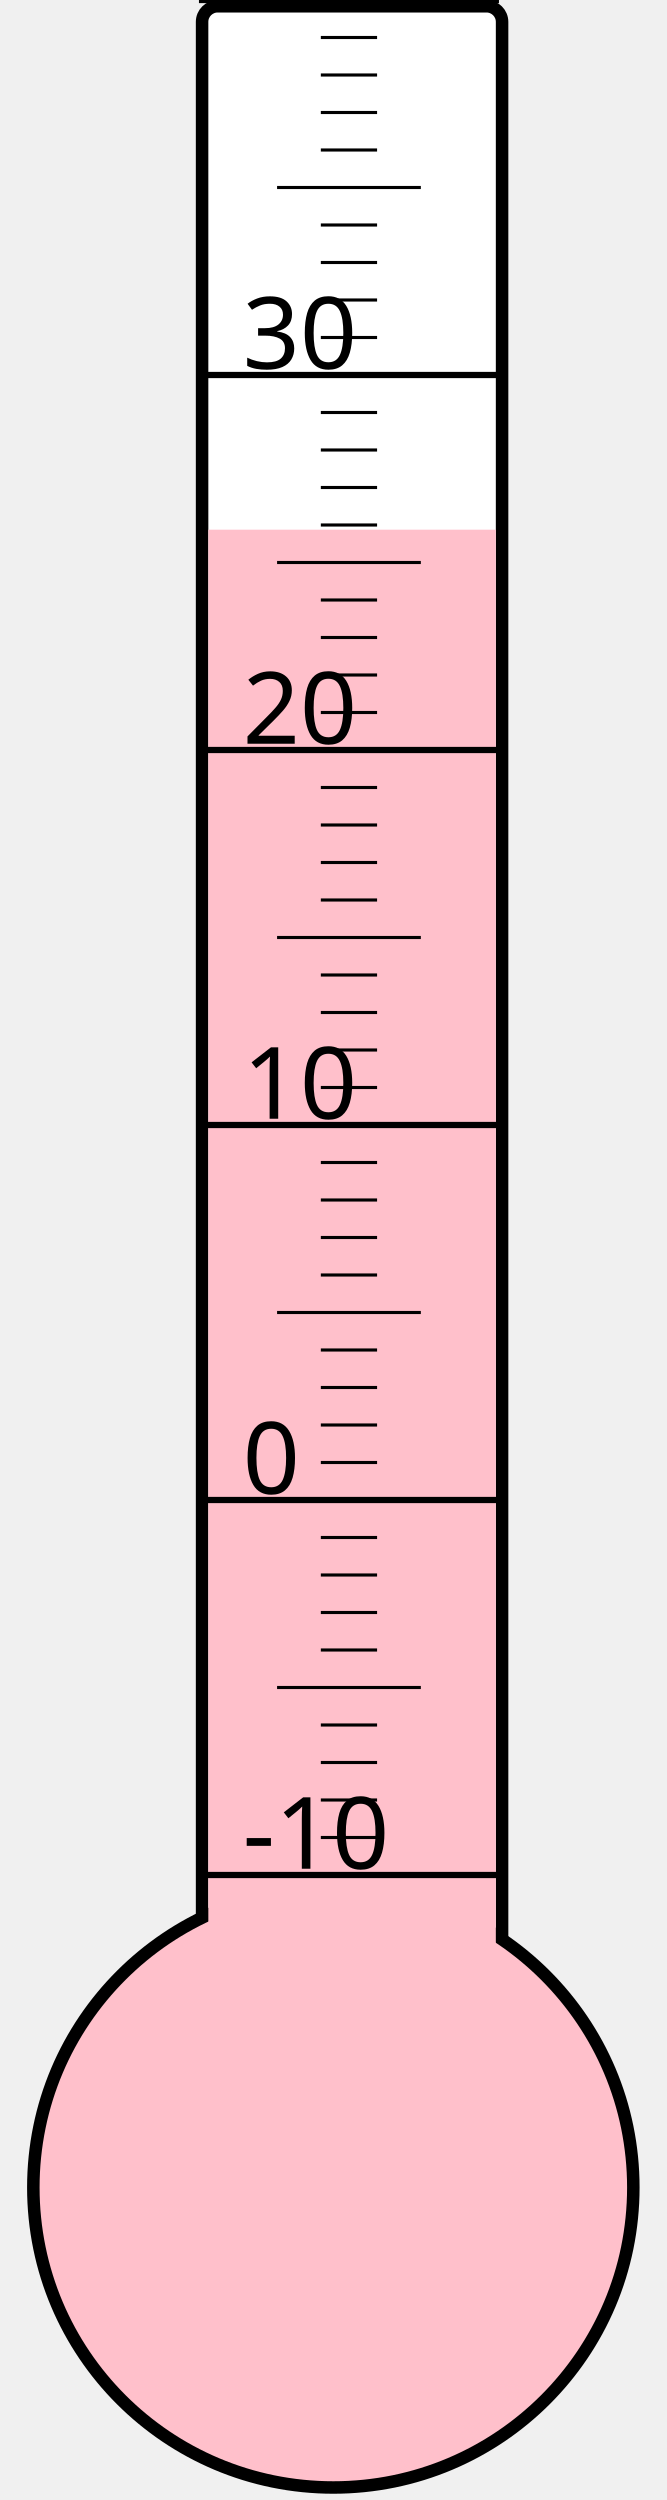
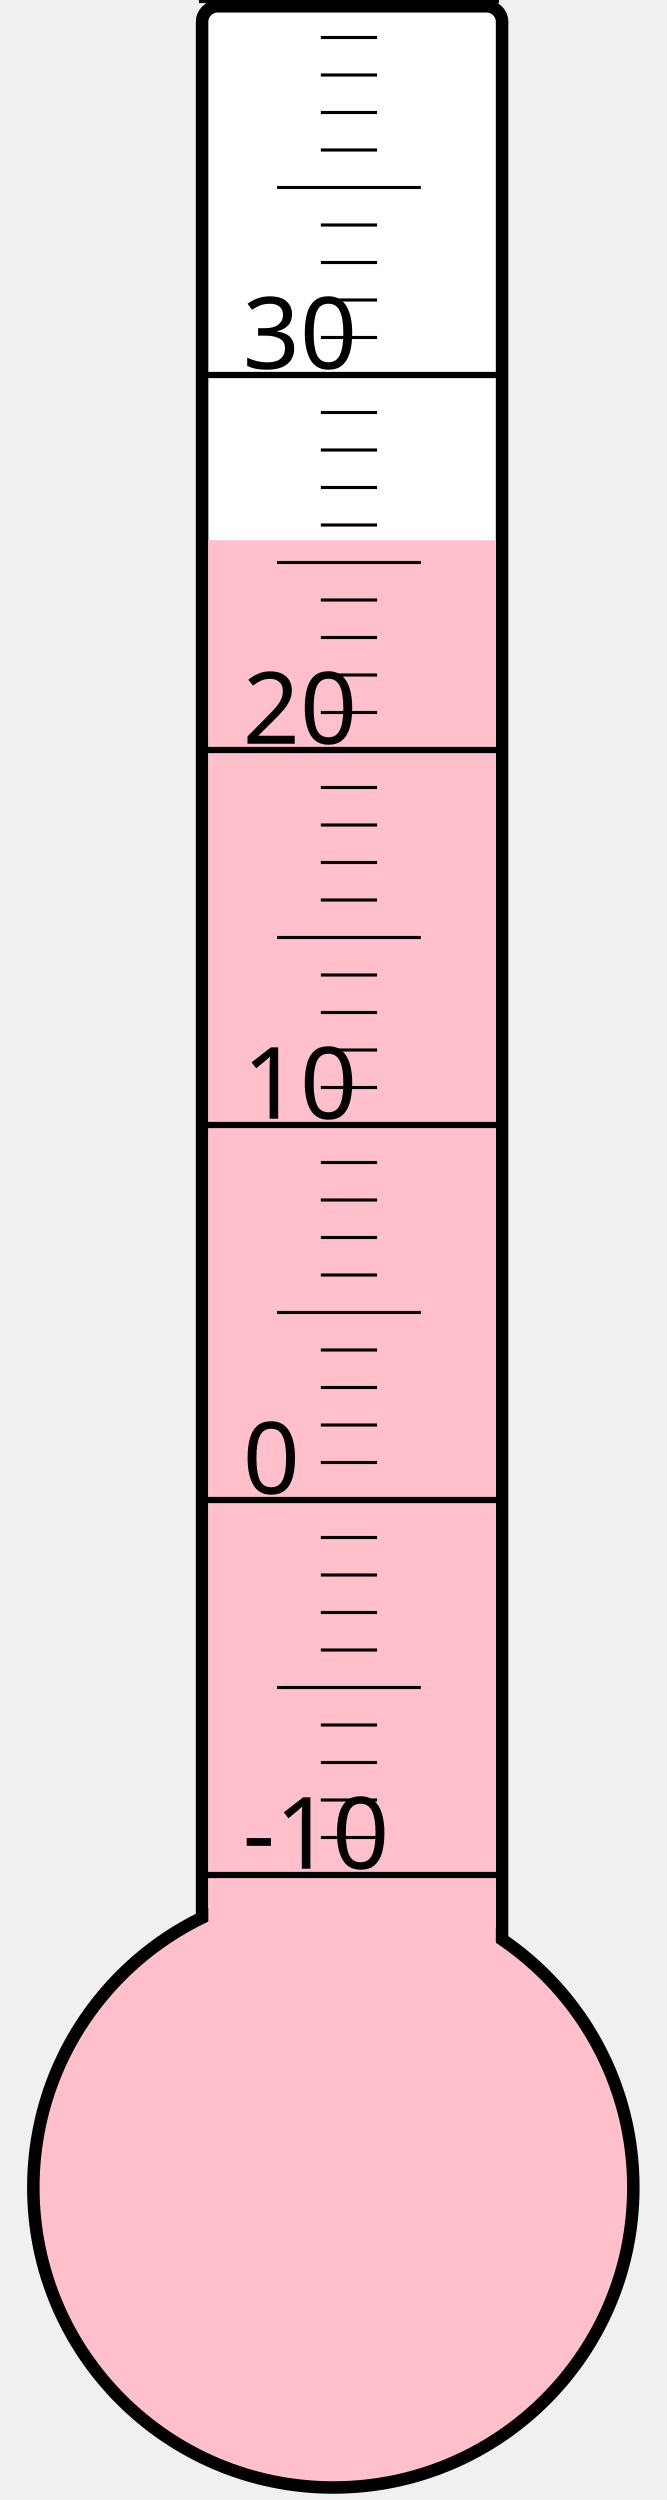
<svg xmlns="http://www.w3.org/2000/svg" width="40px" height="150px" viewBox="0 0 200 800">
  <rect width="200" height="800" x="0" y="0" style="fill: #ffffeb; fill-opacity: 0;" />
  <rect width="96" height="680" x="58" y="2" rx="5" ry="5" style="fill: white; fill-opacity: 1; stroke: black; stroke-width: 4;" />
  <circle cx="100" cy="700" r="96" style="fill: pink; stroke: black; stroke-width: 4;" />
-   <rect width="92" height="530.5" x="60" y="169.5" style="fill: pink; fill-opacity: 1; stroke-width: 0;" />
+   <rect width="92" height="527.125" x="60" y="172.875" style="fill: pink; fill-opacity: 1; stroke-width: 0;" />
  <text x="71" y="598" style="font-family: sans-serif; font-size: 24pt;">-10</text>
  <text x="71" y="478" style="font-family: sans-serif; font-size: 24pt;">0</text>
  <text x="71" y="358" style="font-family: sans-serif; font-size: 24pt;">10</text>
  <text x="71" y="238" style="font-family: sans-serif; font-size: 24pt;">20</text>
  <text x="71" y="118" style="font-family: sans-serif; font-size: 24pt;">30</text>
  <g style="stroke: black;">
    <line x1="57" y1="600" x2="153" y2="600" style="stroke-width: 2;" />
    <line x1="96" y1="588" x2="114" y2="588" style="stroke-width: 1;" />
    <line x1="96" y1="576" x2="114" y2="576" style="stroke-width: 1;" />
    <line x1="96" y1="564" x2="114" y2="564" style="stroke-width: 1;" />
    <line x1="96" y1="552" x2="114" y2="552" style="stroke-width: 1;" />
    <line x1="82" y1="540" x2="128" y2="540" style="stroke-width: 1;" />
    <line x1="96" y1="528" x2="114" y2="528" style="stroke-width: 1;" />
    <line x1="96" y1="516" x2="114" y2="516" style="stroke-width: 1;" />
    <line x1="96" y1="504" x2="114" y2="504" style="stroke-width: 1;" />
    <line x1="96" y1="492" x2="114" y2="492" style="stroke-width: 1;" />
    <line x1="57" y1="480" x2="153" y2="480" style="stroke-width: 2;" />
    <line x1="96" y1="468" x2="114" y2="468" style="stroke-width: 1;" />
    <line x1="96" y1="456" x2="114" y2="456" style="stroke-width: 1;" />
    <line x1="96" y1="444" x2="114" y2="444" style="stroke-width: 1;" />
    <line x1="96" y1="432" x2="114" y2="432" style="stroke-width: 1;" />
    <line x1="82" y1="420" x2="128" y2="420" style="stroke-width: 1;" />
    <line x1="96" y1="408" x2="114" y2="408" style="stroke-width: 1;" />
    <line x1="96" y1="396" x2="114" y2="396" style="stroke-width: 1;" />
    <line x1="96" y1="384" x2="114" y2="384" style="stroke-width: 1;" />
    <line x1="96" y1="372" x2="114" y2="372" style="stroke-width: 1;" />
    <line x1="57" y1="360" x2="153" y2="360" style="stroke-width: 2;" />
    <line x1="96" y1="348" x2="114" y2="348" style="stroke-width: 1;" />
    <line x1="96" y1="336" x2="114" y2="336" style="stroke-width: 1;" />
    <line x1="96" y1="324" x2="114" y2="324" style="stroke-width: 1;" />
    <line x1="96" y1="312" x2="114" y2="312" style="stroke-width: 1;" />
    <line x1="82" y1="300" x2="128" y2="300" style="stroke-width: 1;" />
    <line x1="96" y1="288" x2="114" y2="288" style="stroke-width: 1;" />
    <line x1="96" y1="276" x2="114" y2="276" style="stroke-width: 1;" />
    <line x1="96" y1="264" x2="114" y2="264" style="stroke-width: 1;" />
    <line x1="96" y1="252" x2="114" y2="252" style="stroke-width: 1;" />
    <line x1="57" y1="240" x2="153" y2="240" style="stroke-width: 2;" />
    <line x1="96" y1="228" x2="114" y2="228" style="stroke-width: 1;" />
    <line x1="96" y1="216" x2="114" y2="216" style="stroke-width: 1;" />
    <line x1="96" y1="204" x2="114" y2="204" style="stroke-width: 1;" />
    <line x1="96" y1="192" x2="114" y2="192" style="stroke-width: 1;" />
    <line x1="82" y1="180" x2="128" y2="180" style="stroke-width: 1;" />
    <line x1="96" y1="168" x2="114" y2="168" style="stroke-width: 1;" />
    <line x1="96" y1="156" x2="114" y2="156" style="stroke-width: 1;" />
    <line x1="96" y1="144" x2="114" y2="144" style="stroke-width: 1;" />
    <line x1="96" y1="132" x2="114" y2="132" style="stroke-width: 1;" />
    <line x1="57" y1="120" x2="153" y2="120" style="stroke-width: 2;" />
    <line x1="96" y1="108" x2="114" y2="108" style="stroke-width: 1;" />
    <line x1="96" y1="96" x2="114" y2="96" style="stroke-width: 1;" />
    <line x1="96" y1="84" x2="114" y2="84" style="stroke-width: 1;" />
    <line x1="96" y1="72" x2="114" y2="72" style="stroke-width: 1;" />
    <line x1="82" y1="60" x2="128" y2="60" style="stroke-width: 1;" />
    <line x1="96" y1="48" x2="114" y2="48" style="stroke-width: 1;" />
    <line x1="96" y1="36" x2="114" y2="36" style="stroke-width: 1;" />
    <line x1="96" y1="24" x2="114" y2="24" style="stroke-width: 1;" />
    <line x1="96" y1="12" x2="114" y2="12" style="stroke-width: 1;" />
    <line x1="57" y1="0" x2="153" y2="0" style="stroke-width: 2;" />
  </g>
</svg>
